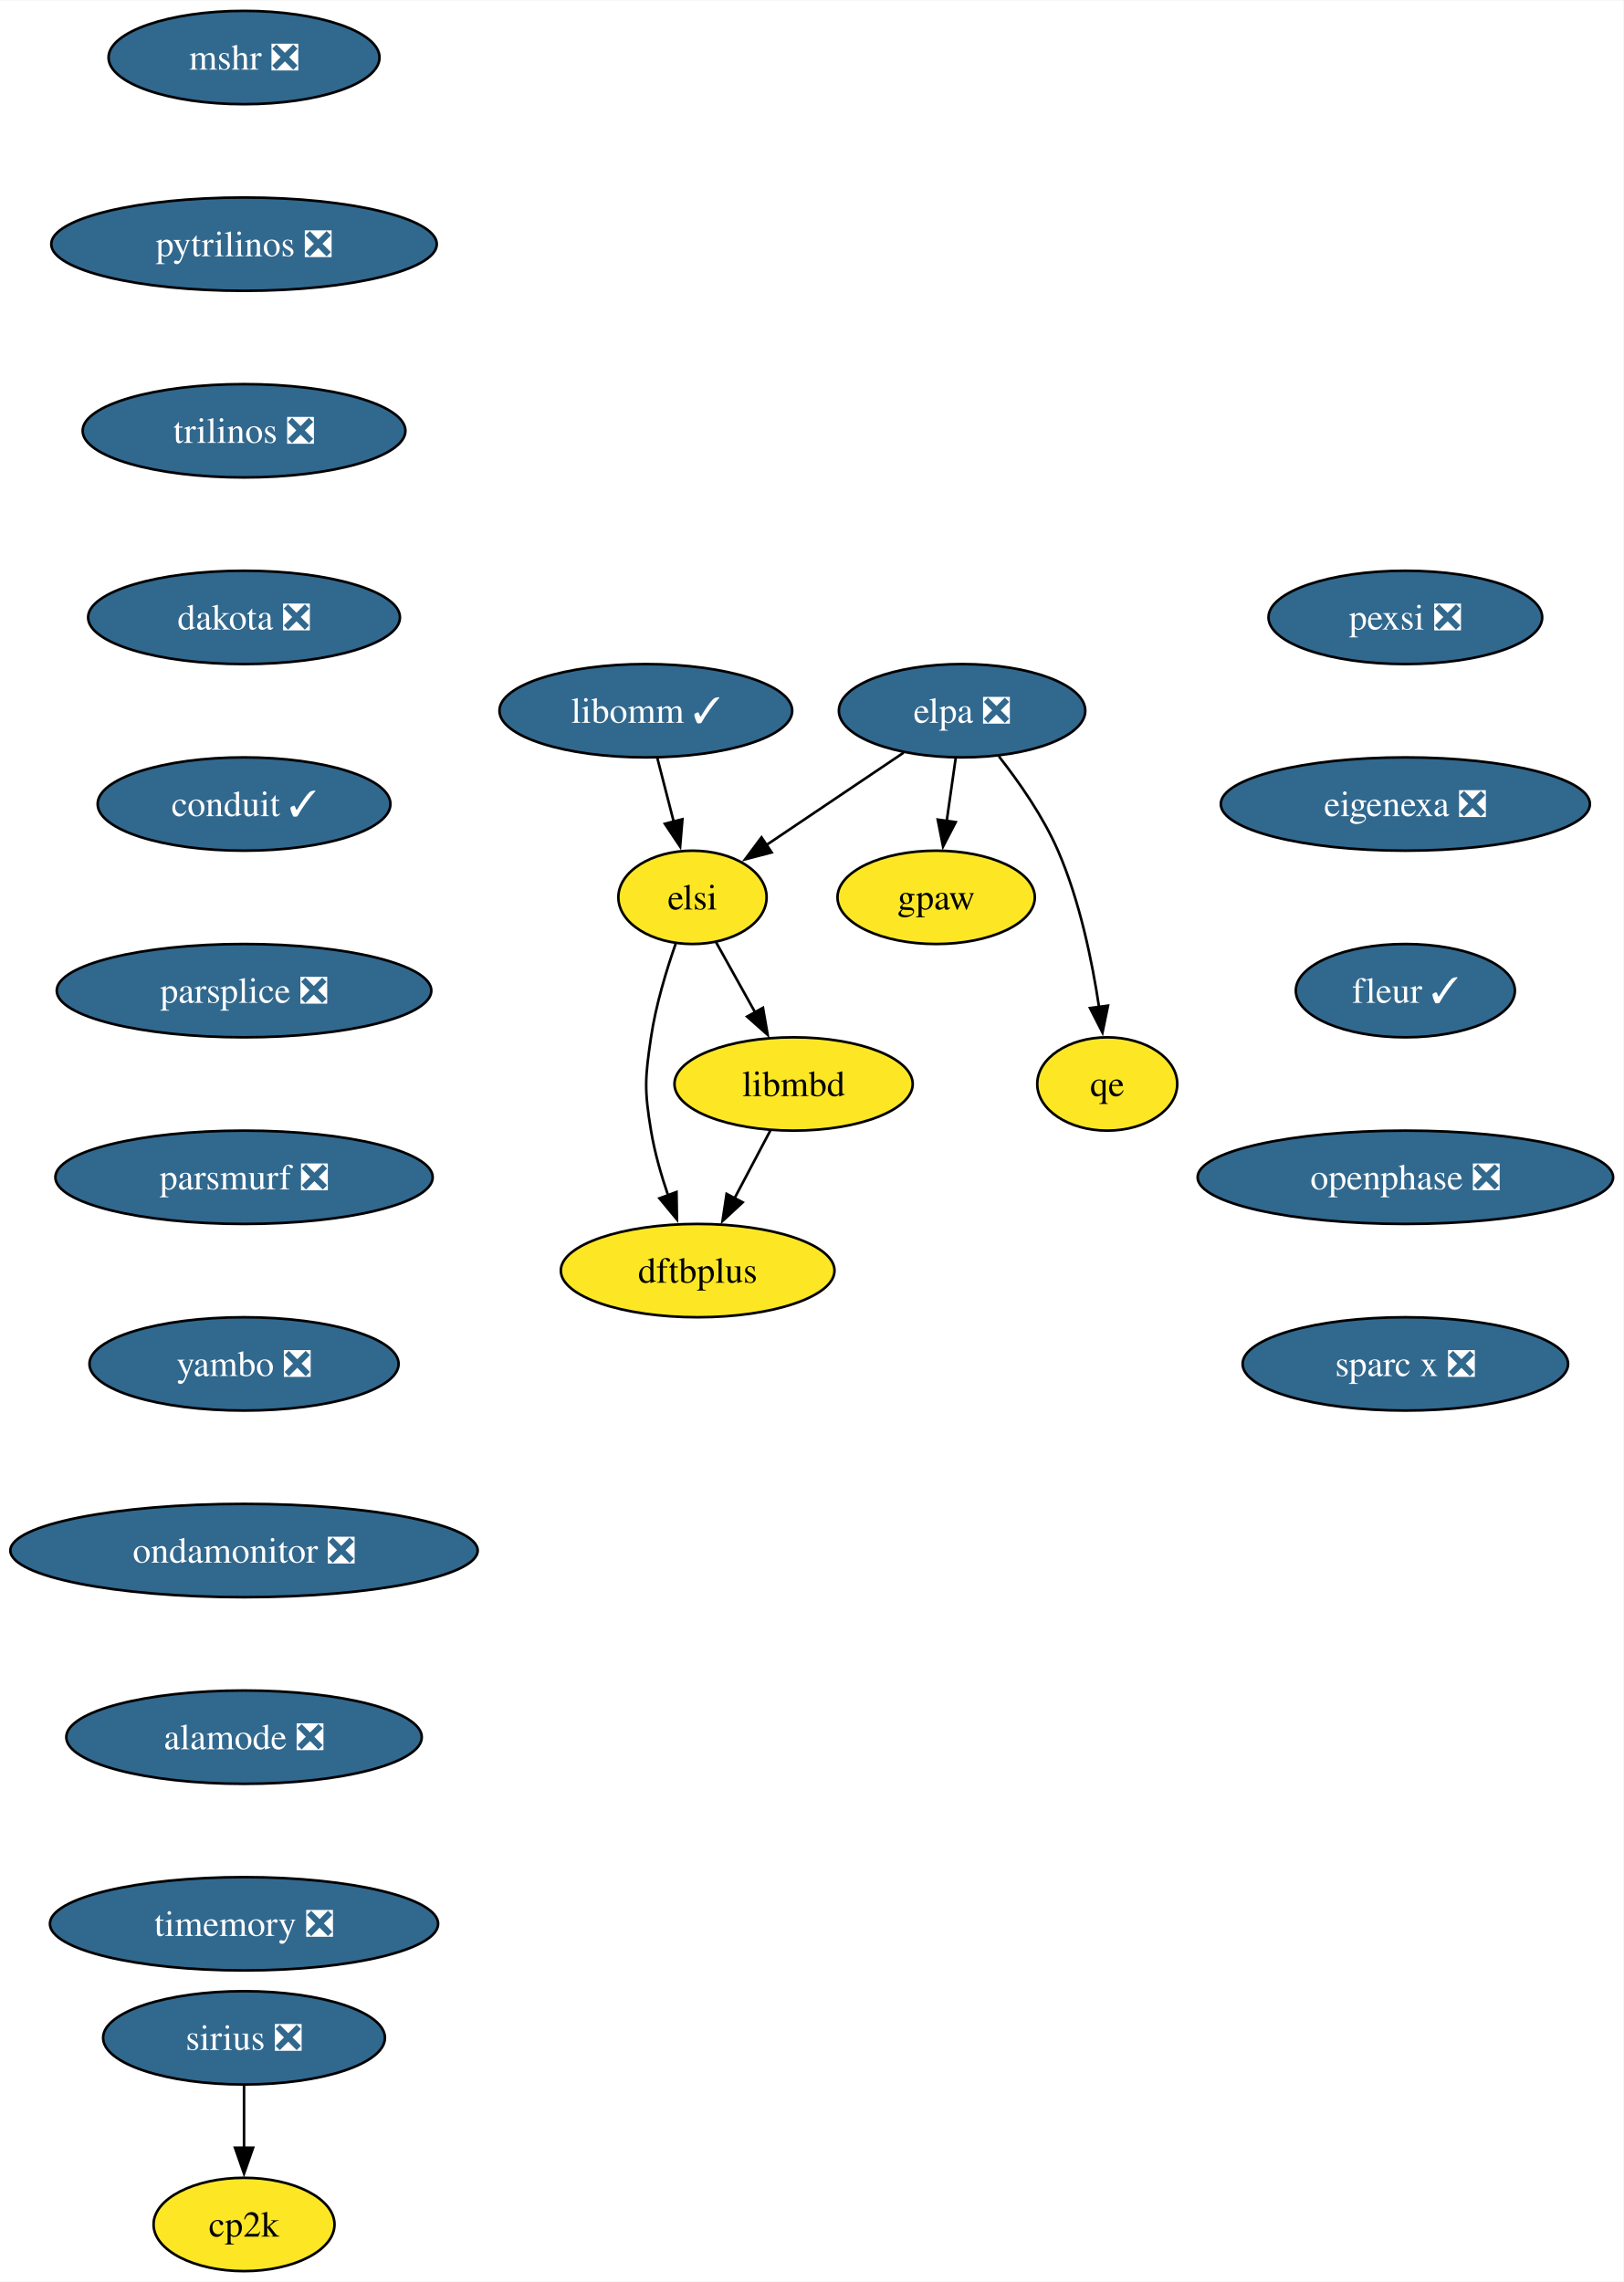
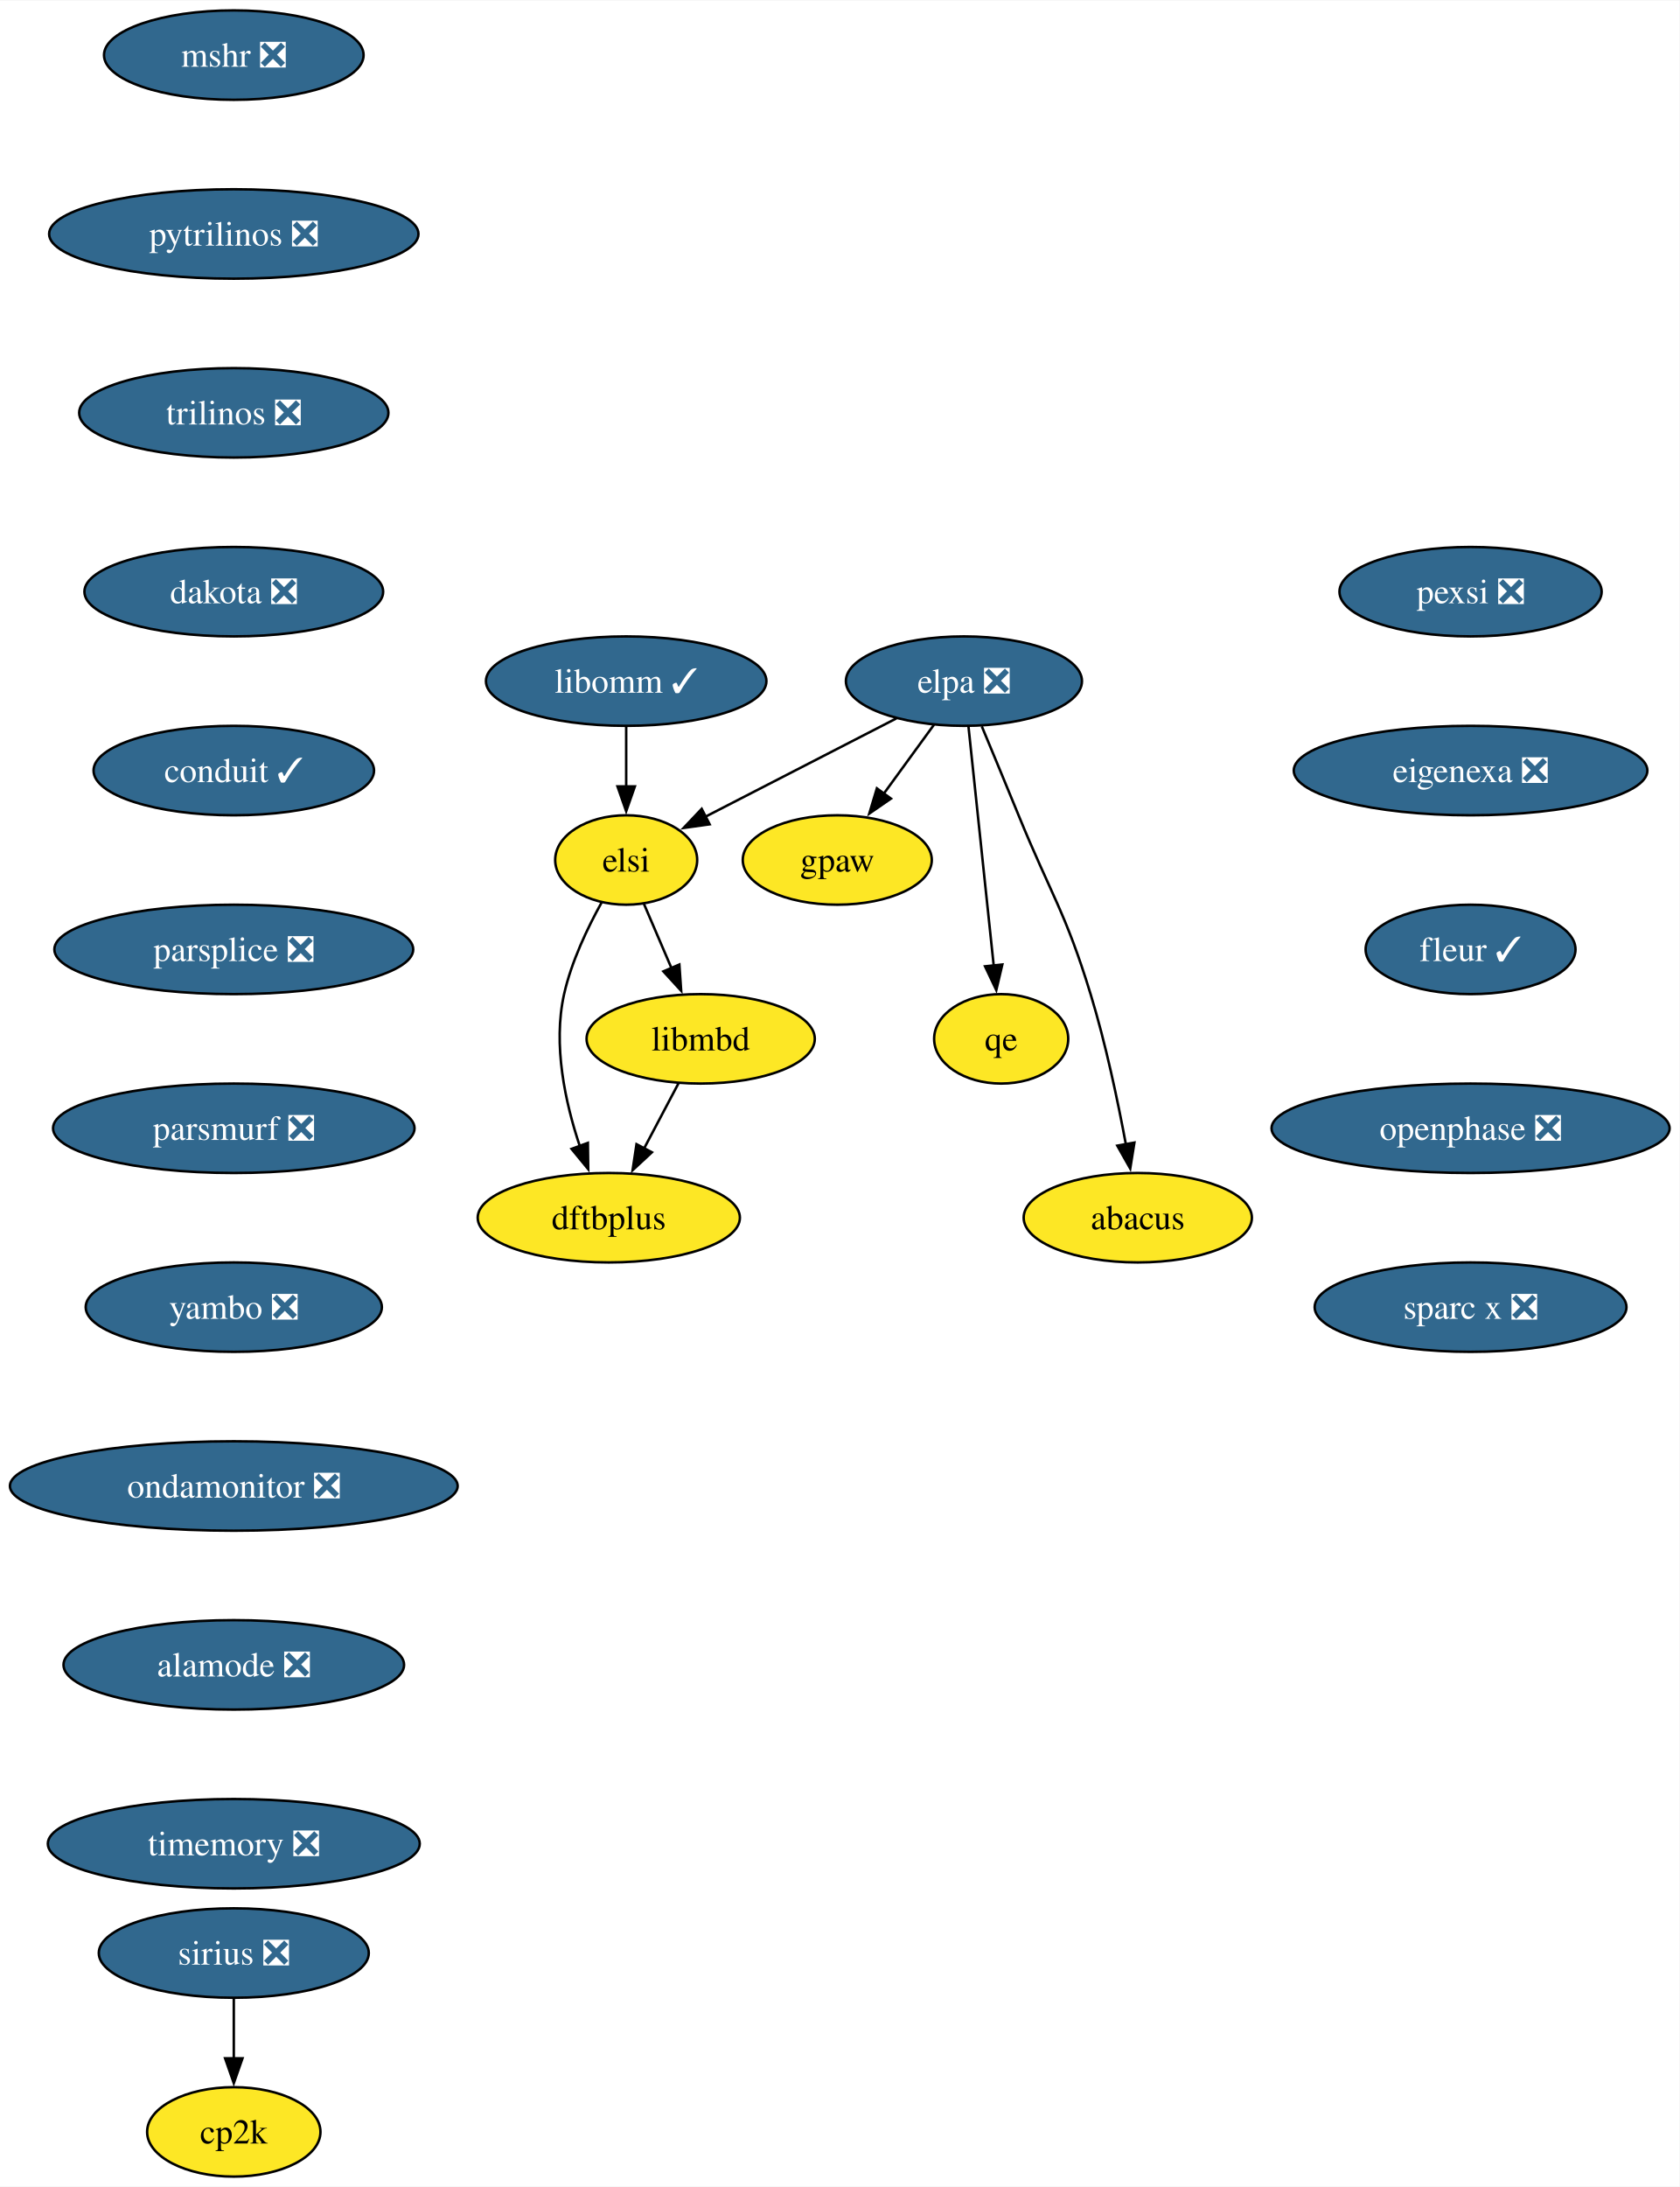
- <svg xmlns="http://www.w3.org/2000/svg" xmlns:xlink="http://www.w3.org/1999/xlink" width="626pt" height="880pt" viewBox="0.00 0.00 626.28 880.00">
+ <svg xmlns="http://www.w3.org/2000/svg" xmlns:xlink="http://www.w3.org/1999/xlink" width="676pt" height="880pt" viewBox="0.00 0.00 676.28 880.00">
  <g id="graph0" class="graph" transform="scale(1 1) rotate(0) translate(4 876)">
-     <polygon fill="white" stroke="none" points="-4,4 -4,-876 622.28,-876 622.28,4 -4,4" />
+     <polygon fill="white" stroke="none" points="-4,4 -4,-876 672.28,-876 672.28,4 -4,4" />
    <g id="node1" class="node">
      <g id="a_node1">
        <a xlink:href="https://github.com/conda-forge/mshr-feedstock/pull/37" xlink:title="mshr ❎">
          <ellipse fill="#31688e" stroke="black" cx="90.14" cy="-854" rx="52.26" ry="18" />
          <text text-anchor="middle" x="90.14" y="-849.33" font-family="Times,serif" font-size="14.00" fill="white">mshr ❎</text>
        </a>
      </g>
    </g>
    <g id="node2" class="node">
      <g id="a_node2">
        <a xlink:href="https://github.com/conda-forge/pytrilinos-feedstock/pull/56" xlink:title="pytrilinos ❎">
          <ellipse fill="#31688e" stroke="black" cx="90.14" cy="-782" rx="74.36" ry="18" />
          <text text-anchor="middle" x="90.14" y="-777.33" font-family="Times,serif" font-size="14.00" fill="white">pytrilinos ❎</text>
        </a>
      </g>
    </g>
    <g id="node3" class="node">
      <g id="a_node3">
        <a xlink:href="https://github.com/conda-forge/trilinos-feedstock/pull/47" xlink:title="trilinos ❎">
          <ellipse fill="#31688e" stroke="black" cx="90.14" cy="-710" rx="62.26" ry="18" />
          <text text-anchor="middle" x="90.14" y="-705.33" font-family="Times,serif" font-size="14.00" fill="white">trilinos ❎</text>
        </a>
      </g>
    </g>
    <g id="node4" class="node">
      <g id="a_node4">
        <a xlink:href="https://github.com/conda-forge/dakota-feedstock/pull/49" xlink:title="dakota ❎">
          <ellipse fill="#31688e" stroke="black" cx="90.14" cy="-638" rx="60.15" ry="18" />
          <text text-anchor="middle" x="90.14" y="-633.33" font-family="Times,serif" font-size="14.00" fill="white">dakota ❎</text>
        </a>
      </g>
    </g>
    <g id="node6" class="node">
      <g id="a_node6">
        <a xlink:href="https://github.com/conda-forge/conduit-feedstock/pull/46" xlink:title="conduit ✓">
          <ellipse fill="#31688e" stroke="black" cx="90.14" cy="-566" rx="56.47" ry="18" />
          <text text-anchor="middle" x="90.14" y="-561.33" font-family="Times,serif" font-size="14.00" fill="white">conduit ✓</text>
        </a>
      </g>
    </g>
    <g id="node5" class="node">
      <g id="a_node5">
        <a xlink:href="https://github.com/conda-forge/gpaw-feedstock" xlink:title="gpaw">
-           <ellipse fill="#fde725" stroke="black" cx="357.14" cy="-530" rx="38.06" ry="18" />
-           <text text-anchor="middle" x="357.14" y="-525.33" font-family="Times,serif" font-size="14.00">gpaw</text>
+           <ellipse fill="#fde725" stroke="black" cx="333.14" cy="-530" rx="38.06" ry="18" />
+           <text text-anchor="middle" x="333.14" y="-525.33" font-family="Times,serif" font-size="14.00">gpaw</text>
        </a>
      </g>
    </g>
    <g id="node8" class="node">
      <g id="a_node8">
        <a xlink:href="https://github.com/conda-forge/parsplice-feedstock/pull/13" xlink:title="parsplice ❎">
          <ellipse fill="#31688e" stroke="black" cx="90.14" cy="-494" rx="72.25" ry="18" />
          <text text-anchor="middle" x="90.14" y="-489.32" font-family="Times,serif" font-size="14.00" fill="white">parsplice ❎</text>
        </a>
      </g>
    </g>
    <g id="node7" class="node">
      <g id="a_node7">
        <a xlink:href="https://github.com/conda-forge/cp2k-feedstock" xlink:title="cp2k">
          <ellipse fill="#fde725" stroke="black" cx="90.14" cy="-18" rx="34.9" ry="18" />
          <text text-anchor="middle" x="90.14" y="-13.32" font-family="Times,serif" font-size="14.00">cp2k</text>
        </a>
      </g>
    </g>
    <g id="node9" class="node">
      <g id="a_node9">
        <a xlink:href="https://github.com/conda-forge/parsmurf-feedstock/pull/4" xlink:title="parsmurf ❎">
          <ellipse fill="#31688e" stroke="black" cx="90.14" cy="-422" rx="72.78" ry="18" />
          <text text-anchor="middle" x="90.14" y="-417.32" font-family="Times,serif" font-size="14.00" fill="white">parsmurf ❎</text>
        </a>
      </g>
    </g>
    <g id="node13" class="node">
      <g id="a_node13">
        <a xlink:href="https://github.com/conda-forge/yambo-feedstock/pull/30" xlink:title="yambo ❎">
          <ellipse fill="#31688e" stroke="black" cx="90.14" cy="-350" rx="59.63" ry="18" />
          <text text-anchor="middle" x="90.14" y="-345.32" font-family="Times,serif" font-size="14.00" fill="white">yambo ❎</text>
        </a>
      </g>
    </g>
    <g id="node10" class="node">
      <g id="a_node10">
        <a xlink:href="https://github.com/conda-forge/qe-feedstock" xlink:title="qe">
-           <ellipse fill="#fde725" stroke="black" cx="423.14" cy="-458" rx="27" ry="18" />
-           <text text-anchor="middle" x="423.14" y="-453.32" font-family="Times,serif" font-size="14.00">qe</text>
+           <ellipse fill="#fde725" stroke="black" cx="399.14" cy="-458" rx="27" ry="18" />
+           <text text-anchor="middle" x="399.14" y="-453.32" font-family="Times,serif" font-size="14.00">qe</text>
        </a>
      </g>
    </g>
    <g id="node11" class="node">
      <g id="a_node11">
        <a xlink:href="https://github.com/conda-forge/dftbplus-feedstock" xlink:title="dftbplus">
-           <ellipse fill="#fde725" stroke="black" cx="265.14" cy="-386" rx="52.79" ry="18" />
-           <text text-anchor="middle" x="265.14" y="-381.32" font-family="Times,serif" font-size="14.00">dftbplus</text>
+           <ellipse fill="#fde725" stroke="black" cx="241.14" cy="-386" rx="52.79" ry="18" />
+           <text text-anchor="middle" x="241.14" y="-381.32" font-family="Times,serif" font-size="14.00">dftbplus</text>
        </a>
      </g>
    </g>
    <g id="node12" class="node">
      <g id="a_node12">
        <a xlink:href="https://github.com/conda-forge/libmbd-feedstock" xlink:title="libmbd">
-           <ellipse fill="#fde725" stroke="black" cx="302.14" cy="-458" rx="45.95" ry="18" />
-           <text text-anchor="middle" x="302.14" y="-453.32" font-family="Times,serif" font-size="14.00">libmbd</text>
+           <ellipse fill="#fde725" stroke="black" cx="278.14" cy="-458" rx="45.95" ry="18" />
+           <text text-anchor="middle" x="278.14" y="-453.32" font-family="Times,serif" font-size="14.00">libmbd</text>
        </a>
      </g>
    </g>
    <g id="edge7" class="edge">
-       <path fill="none" stroke="black" d="M293.18,-440.05C289,-432.14 283.93,-422.54 279.25,-413.69" />
-       <polygon fill="black" stroke="black" points="282.49,-412.33 274.72,-405.13 276.3,-415.6 282.49,-412.33" />
+       <path fill="none" stroke="black" d="M269.18,-440.05C265,-432.14 259.93,-422.54 255.25,-413.69" />
+       <polygon fill="black" stroke="black" points="258.49,-412.33 250.72,-405.13 252.3,-415.6 258.49,-412.33" />
    </g>
    <g id="node15" class="node">
      <g id="a_node15">
        <a xlink:href="https://github.com/conda-forge/ondamonitor-feedstock/pull/12" xlink:title="ondamonitor ❎">
          <ellipse fill="#31688e" stroke="black" cx="90.14" cy="-278" rx="90.14" ry="18" />
          <text text-anchor="middle" x="90.14" y="-273.32" font-family="Times,serif" font-size="14.00" fill="white">ondamonitor ❎</text>
        </a>
      </g>
    </g>
    <g id="node14" class="node">
      <g id="a_node14">
        <a xlink:href="https://github.com/conda-forge/sirius-feedstock/pull/30" xlink:title="sirius ❎">
          <ellipse fill="#31688e" stroke="black" cx="90.14" cy="-90" rx="54.36" ry="18" />
          <text text-anchor="middle" x="90.14" y="-85.33" font-family="Times,serif" font-size="14.00" fill="white">sirius ❎</text>
        </a>
      </g>
    </g>
    <g id="edge9" class="edge">
      <path fill="none" stroke="black" d="M90.14,-71.7C90.14,-64.41 90.14,-55.73 90.14,-47.54" />
      <polygon fill="black" stroke="black" points="93.64,-47.62 90.14,-37.62 86.64,-47.62 93.64,-47.62" />
    </g>
    <g id="node16" class="node">
      <g id="a_node16">
        <a xlink:href="https://github.com/conda-forge/alamode-feedstock/pull/12" xlink:title="alamode ❎">
          <ellipse fill="#31688e" stroke="black" cx="90.14" cy="-206" rx="68.57" ry="18" />
          <text text-anchor="middle" x="90.14" y="-201.33" font-family="Times,serif" font-size="14.00" fill="white">alamode ❎</text>
        </a>
      </g>
    </g>
    <g id="node17" class="node">
      <g id="a_node17">
        <a xlink:href="https://github.com/conda-forge/timemory-feedstock/pull/20" xlink:title="timemory ❎">
          <ellipse fill="#31688e" stroke="black" cx="90.14" cy="-134" rx="74.88" ry="18" />
          <text text-anchor="middle" x="90.14" y="-129.32" font-family="Times,serif" font-size="14.00" fill="white">timemory ❎</text>
        </a>
      </g>
    </g>
    <g id="node18" class="node">
      <g id="a_node18">
        <a xlink:href="https://github.com/conda-forge/elpa-feedstock/pull/26" xlink:title="elpa ❎">
-           <ellipse fill="#31688e" stroke="black" cx="367.14" cy="-602" rx="47.53" ry="18" />
-           <text text-anchor="middle" x="367.14" y="-597.33" font-family="Times,serif" font-size="14.00" fill="white">elpa ❎</text>
+           <ellipse fill="#31688e" stroke="black" cx="384.14" cy="-602" rx="47.53" ry="18" />
+           <text text-anchor="middle" x="384.14" y="-597.33" font-family="Times,serif" font-size="14.00" fill="white">elpa ❎</text>
        </a>
      </g>
    </g>
    <g id="edge13" class="edge">
-       <path fill="none" stroke="black" d="M364.67,-583.7C363.61,-576.32 362.36,-567.52 361.18,-559.25" />
-       <polygon fill="black" stroke="black" points="364.68,-559.01 359.8,-549.6 357.75,-560 364.68,-559.01" />
+       <path fill="none" stroke="black" d="M372.05,-584.41C366.02,-576.13 358.59,-565.92 351.84,-556.66" />
+       <polygon fill="black" stroke="black" points="354.75,-554.71 346.03,-548.69 349.09,-558.84 354.75,-554.71" />
    </g>
    <g id="edge14" class="edge">
-       <path fill="none" stroke="black" d="M381.35,-584.38C389.17,-574.42 398.42,-561.17 404.14,-548 412.52,-528.72 417.32,-505.43 420,-487.52" />
-       <polygon fill="black" stroke="black" points="423.44,-488.23 421.3,-477.85 416.5,-487.3 423.44,-488.23" />
+       <path fill="none" stroke="black" d="M385.98,-583.59C388.51,-559.61 393.1,-516.14 396.14,-487.42" />
+       <polygon fill="black" stroke="black" points="399.6,-487.93 397.17,-477.62 392.64,-487.19 399.6,-487.93" />
    </g>
    <g id="node19" class="node">
      <g id="a_node19">
        <a xlink:href="https://github.com/conda-forge/elsi-feedstock" xlink:title="elsi">
-           <ellipse fill="#fde725" stroke="black" cx="263.14" cy="-530" rx="28.59" ry="18" />
-           <text text-anchor="middle" x="263.14" y="-525.33" font-family="Times,serif" font-size="14.00">elsi</text>
+           <ellipse fill="#fde725" stroke="black" cx="248.14" cy="-530" rx="28.59" ry="18" />
+           <text text-anchor="middle" x="248.14" y="-525.33" font-family="Times,serif" font-size="14.00">elsi</text>
        </a>
      </g>
    </g>
    <g id="edge15" class="edge">
-       <path fill="none" stroke="black" d="M344.57,-585.81C328.99,-575.32 308.15,-561.3 291.46,-550.06" />
-       <polygon fill="black" stroke="black" points="293.68,-547.34 283.43,-544.66 289.77,-553.15 293.68,-547.34" />
-     </g>
-     <g id="edge16" class="edge">
-       <path fill="none" stroke="black" d="M256.65,-512.1C253.06,-501.84 248.97,-488.36 247.14,-476 244.8,-460.17 244.53,-455.79 247.14,-440 248.52,-431.66 251.04,-422.87 253.77,-414.89" />
-       <polygon fill="black" stroke="black" points="256.97,-416.31 257.14,-405.72 250.4,-413.89 256.97,-416.31" />
-     </g>
-     <g id="edge17" class="edge">
-       <path fill="none" stroke="black" d="M272.19,-512.76C276.7,-504.67 282.27,-494.66 287.38,-485.49" />
-       <polygon fill="black" stroke="black" points="290.33,-487.39 292.14,-476.96 284.21,-483.99 290.33,-487.39" />
+       <path fill="none" stroke="black" d="M356.95,-587C334.76,-575.59 303.39,-559.44 280.02,-547.41" />
+       <polygon fill="black" stroke="black" points="281.75,-544.36 271.26,-542.9 278.55,-550.59 281.75,-544.36" />
    </g>
    <g id="node20" class="node">
      <g id="a_node20">
-         <a xlink:href="https://github.com/conda-forge/libomm-feedstock/pull/5" xlink:title="libomm ✓">
-           <ellipse fill="#31688e" stroke="black" cx="245.14" cy="-602" rx="56.47" ry="18" />
-           <text text-anchor="middle" x="245.14" y="-597.33" font-family="Times,serif" font-size="14.00" fill="white">libomm ✓</text>
-         </a>
-       </g>
+         <a xlink:href="https://github.com/conda-forge/abacus-feedstock" xlink:title="abacus">
+           <ellipse fill="#fde725" stroke="black" cx="454.14" cy="-386" rx="45.95" ry="18" />
+           <text text-anchor="middle" x="454.14" y="-381.32" font-family="Times,serif" font-size="14.00">abacus</text>
+         </a>
+       </g>
+     </g>
+     <g id="edge16" class="edge">
+       <path fill="none" stroke="black" d="M391.32,-583.83C395.64,-573.47 401.24,-559.99 406.14,-548 419.2,-516.07 425.06,-508.99 435.14,-476 441.22,-456.11 446.07,-433.15 449.35,-415.53" />
+       <polygon fill="black" stroke="black" points="452.78,-416.24 451.1,-405.78 445.89,-415 452.78,-416.24" />
+     </g>
+     <g id="edge17" class="edge">
+       <path fill="none" stroke="black" d="M238.29,-512.97C232.63,-502.79 226.08,-489.1 223.14,-476 218.56,-455.56 223.59,-432.36 229.48,-414.77" />
+       <polygon fill="black" stroke="black" points="232.71,-416.12 232.86,-405.53 226.14,-413.71 232.71,-416.12" />
    </g>
    <g id="edge18" class="edge">
-       <path fill="none" stroke="black" d="M249.59,-583.7C251.49,-576.32 253.75,-567.52 255.88,-559.25" />
-       <polygon fill="black" stroke="black" points="259.26,-560.13 258.37,-549.57 252.48,-558.38 259.26,-560.13" />
+       <path fill="none" stroke="black" d="M255.25,-512.41C258.56,-504.68 262.6,-495.27 266.35,-486.52" />
+       <polygon fill="black" stroke="black" points="269.55,-487.92 270.28,-477.35 263.12,-485.16 269.55,-487.92" />
    </g>
    <g id="node21" class="node">
      <g id="a_node21">
-         <a xlink:href="https://github.com/conda-forge/pexsi-feedstock/pull/10" xlink:title="pexsi ❎">
-           <ellipse fill="#31688e" stroke="black" cx="538.14" cy="-638" rx="52.79" ry="18" />
-           <text text-anchor="middle" x="538.14" y="-633.33" font-family="Times,serif" font-size="14.00" fill="white">pexsi ❎</text>
-         </a>
-       </g>
+         <a xlink:href="https://github.com/conda-forge/libomm-feedstock/pull/5" xlink:title="libomm ✓">
+           <ellipse fill="#31688e" stroke="black" cx="248.14" cy="-602" rx="56.47" ry="18" />
+           <text text-anchor="middle" x="248.14" y="-597.33" font-family="Times,serif" font-size="14.00" fill="white">libomm ✓</text>
+         </a>
+       </g>
+     </g>
+     <g id="edge19" class="edge">
+       <path fill="none" stroke="black" d="M248.14,-583.7C248.14,-576.41 248.14,-567.73 248.14,-559.54" />
+       <polygon fill="black" stroke="black" points="251.64,-559.62 248.14,-549.62 244.64,-559.62 251.64,-559.62" />
    </g>
    <g id="node22" class="node">
      <g id="a_node22">
-         <a xlink:href="https://github.com/conda-forge/eigenexa-feedstock/pull/3" xlink:title="eigenexa ❎">
-           <ellipse fill="#31688e" stroke="black" cx="538.14" cy="-566" rx="71.2" ry="18" />
-           <text text-anchor="middle" x="538.14" y="-561.33" font-family="Times,serif" font-size="14.00" fill="white">eigenexa ❎</text>
+         <a xlink:href="https://github.com/conda-forge/pexsi-feedstock/pull/10" xlink:title="pexsi ❎">
+           <ellipse fill="#31688e" stroke="black" cx="588.14" cy="-638" rx="52.79" ry="18" />
+           <text text-anchor="middle" x="588.14" y="-633.33" font-family="Times,serif" font-size="14.00" fill="white">pexsi ❎</text>
        </a>
      </g>
    </g>
    <g id="node23" class="node">
      <g id="a_node23">
-         <a xlink:href="https://github.com/conda-forge/fleur-feedstock/pull/19" xlink:title="fleur ✓">
-           <ellipse fill="#31688e" stroke="black" cx="538.14" cy="-494" rx="42.26" ry="18" />
-           <text text-anchor="middle" x="538.14" y="-489.32" font-family="Times,serif" font-size="14.00" fill="white">fleur ✓</text>
+         <a xlink:href="https://github.com/conda-forge/eigenexa-feedstock/pull/3" xlink:title="eigenexa ❎">
+           <ellipse fill="#31688e" stroke="black" cx="588.14" cy="-566" rx="71.2" ry="18" />
+           <text text-anchor="middle" x="588.14" y="-561.33" font-family="Times,serif" font-size="14.00" fill="white">eigenexa ❎</text>
        </a>
      </g>
    </g>
    <g id="node24" class="node">
      <g id="a_node24">
-         <a xlink:href="https://github.com/conda-forge/openphase-feedstock/pull/2" xlink:title="openphase ❎">
-           <ellipse fill="#31688e" stroke="black" cx="538.14" cy="-422" rx="80.14" ry="18" />
-           <text text-anchor="middle" x="538.14" y="-417.32" font-family="Times,serif" font-size="14.00" fill="white">openphase ❎</text>
+         <a xlink:href="https://github.com/conda-forge/fleur-feedstock/pull/19" xlink:title="fleur ✓">
+           <ellipse fill="#31688e" stroke="black" cx="588.14" cy="-494" rx="42.26" ry="18" />
+           <text text-anchor="middle" x="588.14" y="-489.32" font-family="Times,serif" font-size="14.00" fill="white">fleur ✓</text>
        </a>
      </g>
    </g>
    <g id="node25" class="node">
      <g id="a_node25">
+         <a xlink:href="https://github.com/conda-forge/openphase-feedstock/pull/2" xlink:title="openphase ❎">
+           <ellipse fill="#31688e" stroke="black" cx="588.14" cy="-422" rx="80.14" ry="18" />
+           <text text-anchor="middle" x="588.14" y="-417.32" font-family="Times,serif" font-size="14.00" fill="white">openphase ❎</text>
+         </a>
+       </g>
+     </g>
+     <g id="node26" class="node">
+       <g id="a_node26">
        <a xlink:href="https://github.com/conda-forge/sparc-x-feedstock/pull/9" xlink:title="sparc x ❎">
-           <ellipse fill="#31688e" stroke="black" cx="538.14" cy="-350" rx="62.78" ry="18" />
-           <text text-anchor="middle" x="538.14" y="-345.32" font-family="Times,serif" font-size="14.00" fill="white">sparc x ❎</text>
+           <ellipse fill="#31688e" stroke="black" cx="588.14" cy="-350" rx="62.78" ry="18" />
+           <text text-anchor="middle" x="588.14" y="-345.32" font-family="Times,serif" font-size="14.00" fill="white">sparc x ❎</text>
        </a>
      </g>
    </g>
  </g>
</svg>
